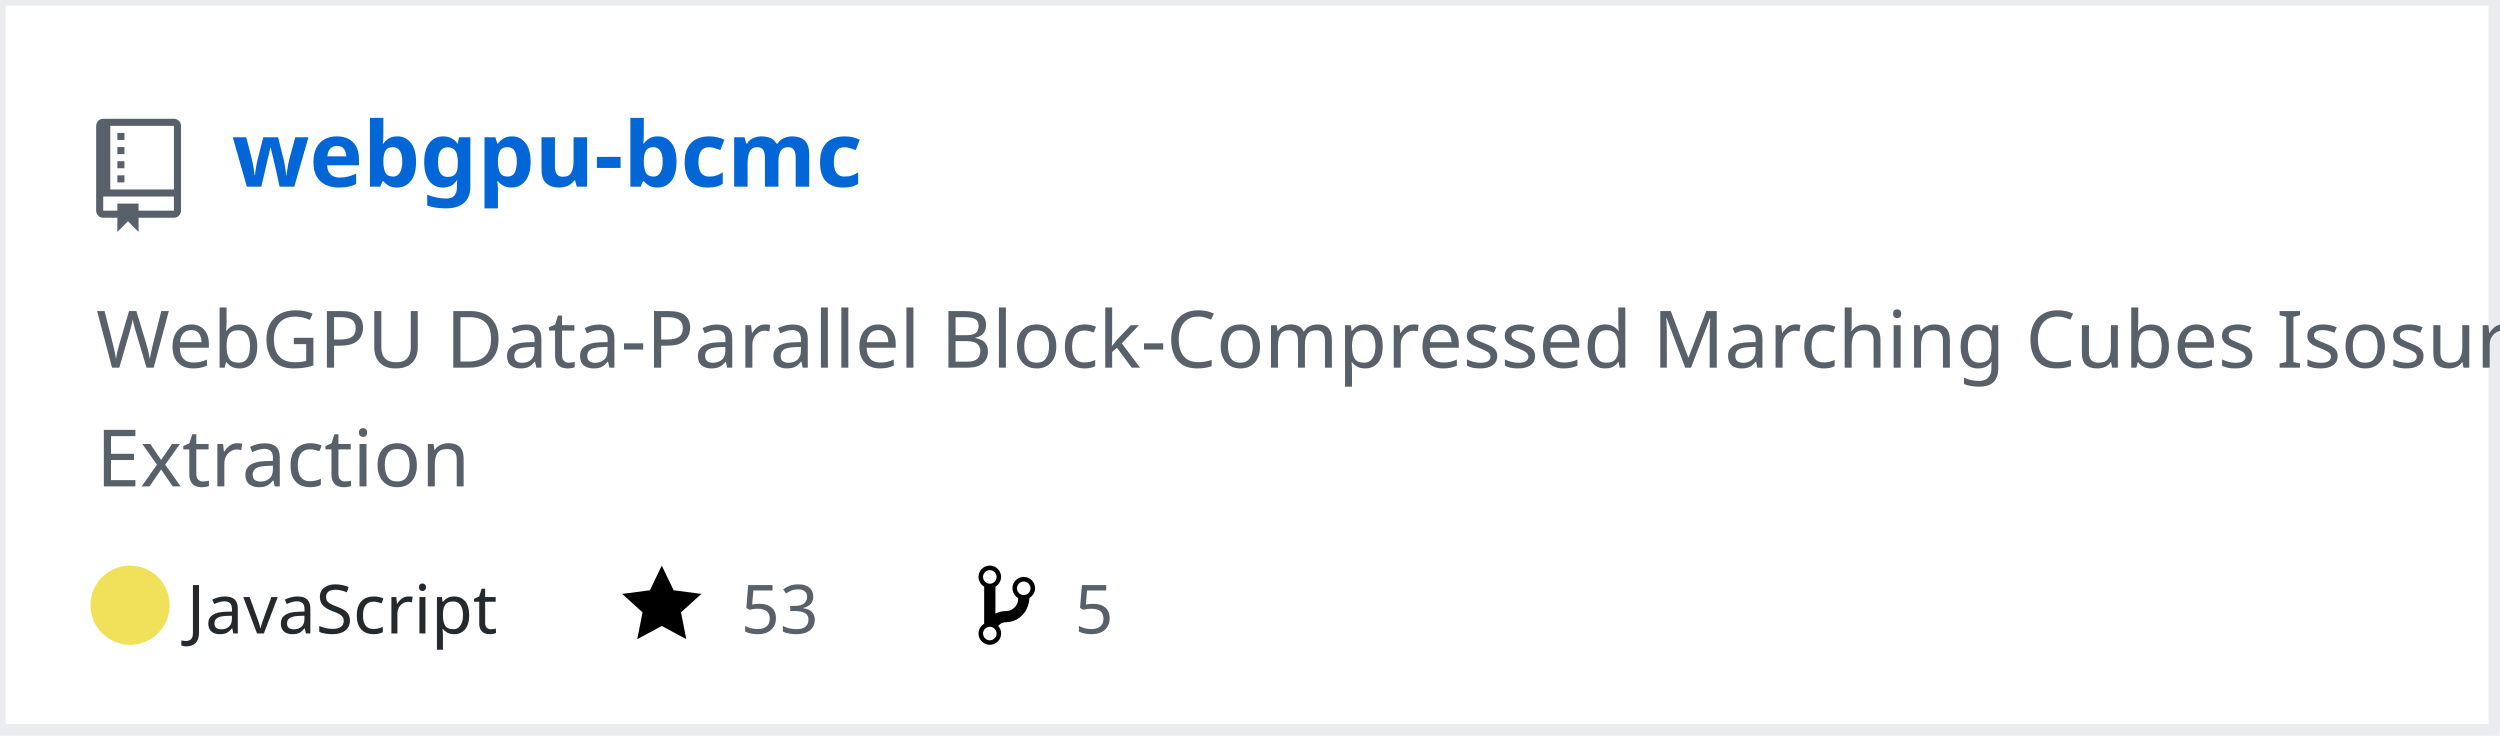
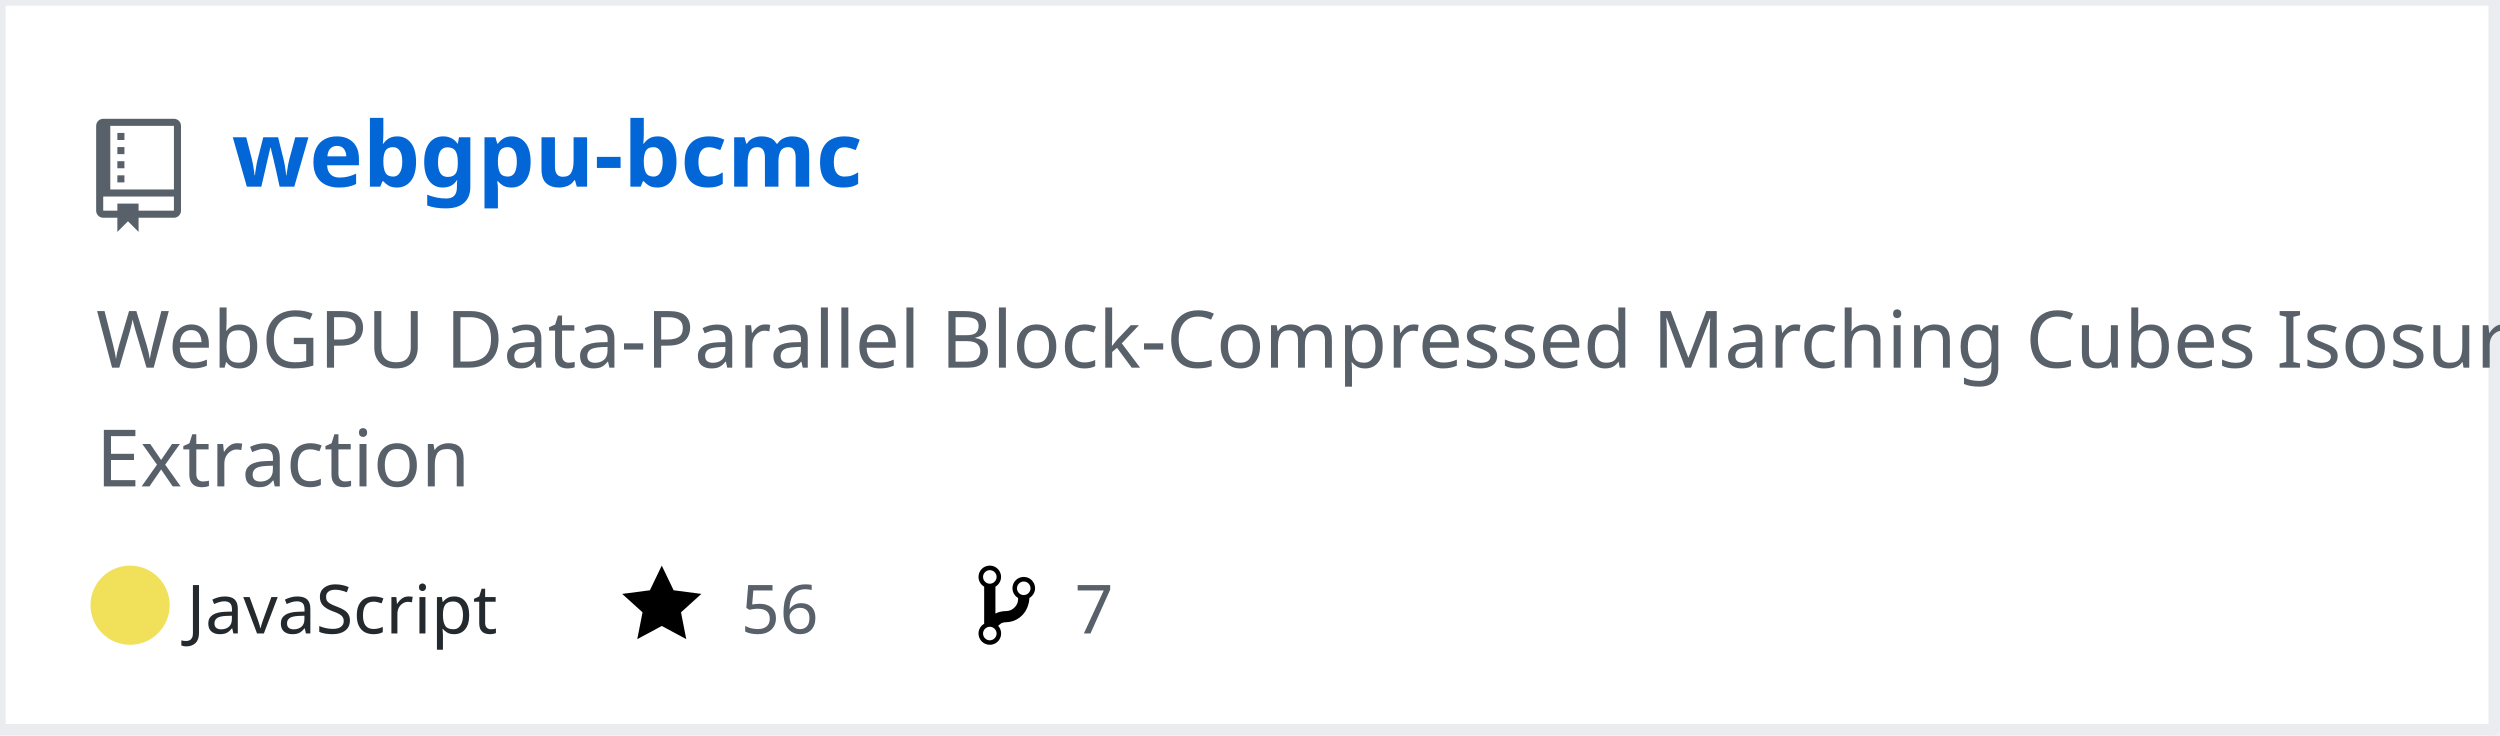
<svg xmlns="http://www.w3.org/2000/svg" width="442" height="130" version="1.2" baseProfile="tiny" data-reactroot="">
  <defs />
  <g fill="none" stroke="black" stroke-width="1" fill-rule="evenodd" stroke-linecap="square" stroke-linejoin="bevel">
    <g fill="#ffffff" fill-opacity="1" stroke="none" transform="matrix(1,0,0,1,0,0)">
      <rect x="0" y="0" width="440" height="130" />
    </g>
    <rect x="0" y="0" width="441" height="129" stroke="#eaecef" stroke-width="2" />
    <g fill="#586069" fill-opacity="1" stroke="none" transform="matrix(1.25,0,0,1.25,17,21)">
      <path vector-effect="none" fill-rule="evenodd" d="M4,9 L3,9 L3,8 L4,8 L4,9 M4,6 L3,6 L3,7 L4,7 L4,6 M4,4 L3,4 L3,5 L4,5 L4,4 M4,2 L3,2 L3,3 L4,3 L4,2 M12,1 L12,13 C12,13.55 11.55,14 11,14 L6,14 L6,16 L4.5,14.5 L3,16 L3,14 L1,14 C0.45,14 0,13.55 0,13 L0,1 C0,0.45 0.45,0 1,0 L11,0 C11.55,0 12,0.45 12,1 M11,11 L1,11 L1,13 L3,13 L3,12 L6,12 L6,13 L11,13 L11,11 M11,1 L2,1 L2,10 L11,10 L11,1" />
    </g>
    <g fill="#0366d6" fill-opacity="1" stroke="#0366d6" stroke-opacity="1" stroke-width="1" stroke-linecap="square" stroke-linejoin="bevel" transform="matrix(1,0,0,1,0,0)">
      <a target="" href="https://github.com/Twinklebear/webgpu-bcmc">
        <text fill="#0366d6" fill-opacity="1" stroke="none" xml:space="preserve" x="41" y="33" font-family="sans-serif" font-size="16" font-weight="630" font-style="normal">webgpu-bcmc</text>
      </a>
    </g>
    <g fill="#586069" fill-opacity="1" stroke="#586069" stroke-opacity="1" stroke-width="1" stroke-linecap="square" stroke-linejoin="bevel" transform="matrix(1,0,0,1,0,0)">
      <text fill="#586069" fill-opacity="1" stroke="none" xml:space="preserve" x="17" y="65" font-family="sans-serif" font-size="14" font-weight="400" font-style="normal">WebGPU Data-Parallel Block-Compressed Marching Cubes Isosurface </text>
    </g>
    <g fill="#586069" fill-opacity="1" stroke="#586069" stroke-opacity="1" stroke-width="1" stroke-linecap="square" stroke-linejoin="bevel" transform="matrix(1,0,0,1,0,0)">
      <text fill="#586069" fill-opacity="1" stroke="none" xml:space="preserve" x="17" y="86" font-family="sans-serif" font-size="14" font-weight="400" font-style="normal">Extraction </text>
    </g>
    <g fill="#24292e" fill-opacity="1" stroke="#24292e" stroke-opacity="1" stroke-width="1" stroke-linecap="square" stroke-linejoin="bevel" transform="matrix(1,0,0,1,0,0)">
      <text fill="#24292e" fill-opacity="1" stroke="none" xml:space="preserve" x="33" y="112" font-family="sans-serif" font-size="12" font-weight="400" font-style="normal">JavaScript</text>
    </g>
    <g fill="#000000" fill-opacity="1" stroke="none" transform="matrix(1,0,0,1,110,99)">
      <a target="" href="https://github.com/Twinklebear/webgpu-bcmc/stargazers">
        <path vector-effect="none" fill-rule="evenodd" d="M14,6 L9.1,5.36 L7,1 L4.9,5.36 L0,6 L3.6,9.26 L2.67,14 L7,11.67 L11.33,14 L10.4,9.26 L14,6" />
      </a>
    </g>
    <g fill="#586069" fill-opacity="1" stroke="#586069" stroke-opacity="1" stroke-width="1" stroke-linecap="square" stroke-linejoin="bevel" transform="matrix(1,0,0,1,0,0)">
      <a target="" href="https://github.com/Twinklebear/webgpu-bcmc/stargazers">
-         <text fill="#586069" fill-opacity="1" stroke="none" xml:space="preserve" x="131" y="112" font-family="sans-serif" font-size="12" font-weight="400" font-style="normal">53</text>
+         <text fill="#586069" fill-opacity="1" stroke="none" xml:space="preserve" x="131" y="112" font-family="sans-serif" font-size="12" font-weight="400" font-style="normal">56</text>
      </a>
    </g>
    <g fill="#000000" fill-opacity="1" stroke="none" transform="matrix(1,0,0,1,173,99)">
      <a target="" href="https://github.com/Twinklebear/webgpu-bcmc/network/members">
        <path vector-effect="none" fill-rule="evenodd" d="M10,5 C10,3.89 9.11,3 8,3 C7.097,2.998 6.305,3.603 6.07,4.476 C5.836,5.348 6.217,6.269 7,6.72 L7,7.02 C6.98,7.54 6.77,8 6.37,8.4 C5.97,8.8 5.51,9.01 4.99,9.03 C4.16,9.05 3.51,9.19 2.99,9.48 L2.99,4.72 C3.773,4.269 4.154,3.348 3.92,2.476 C3.685,1.603 2.893,0.998 1.99,1 C0.88,1 0,1.89 0,3 C0.004,3.71 0.385,4.365 1,4.72 L1,11.28 C0.41,11.63 0,12.27 0,13 C0,14.11 0.89,15 2,15 C3.11,15 4,14.11 4,13 C4,12.47 3.8,12 3.47,11.64 C3.56,11.58 3.95,11.23 4.06,11.17 C4.31,11.06 4.62,11 5,11 C6.05,10.95 6.95,10.55 7.75,9.75 C8.55,8.95 8.95,7.77 9,6.73 L8.98,6.73 C9.59,6.37 10,5.73 10,5 M2,1.8 C2.66,1.8 3.2,2.35 3.2,3 C3.2,3.65 2.65,4.2 2,4.2 C1.35,4.2 0.8,3.65 0.8,3 C0.8,2.35 1.35,1.8 2,1.8 M2,14.21 C1.34,14.21 0.8,13.66 0.8,13.01 C0.8,12.36 1.35,11.81 2,11.81 C2.65,11.81 3.2,12.36 3.2,13.01 C3.2,13.66 2.65,14.21 2,14.21 M8,6.21 C7.34,6.21 6.8,5.66 6.8,5.01 C6.8,4.36 7.35,3.81 8,3.81 C8.65,3.81 9.2,4.36 9.2,5.01 C9.2,5.66 8.65,6.21 8,6.21 " />
      </a>
    </g>
    <g fill="#586069" fill-opacity="1" stroke="#586069" stroke-opacity="1" stroke-width="1" stroke-linecap="square" stroke-linejoin="bevel" transform="matrix(1,0,0,1,0,0)">
      <a target="" href="https://github.com/Twinklebear/webgpu-bcmc/network/members">
-         <text fill="" fill-opacity="1" stroke="none" xml:space="preserve" x="190" y="112" font-family="sans-serif" font-size="12" font-weight="400" font-style="normal">5</text>
+         <text fill="" fill-opacity="1" stroke="none" xml:space="preserve" x="190" y="112" font-family="sans-serif" font-size="12" font-weight="400" font-style="normal">7</text>
      </a>
    </g>
    <circle cx="23" cy="107" r="7" stroke="none" fill="#f1e05a" />
  </g>
</svg>
